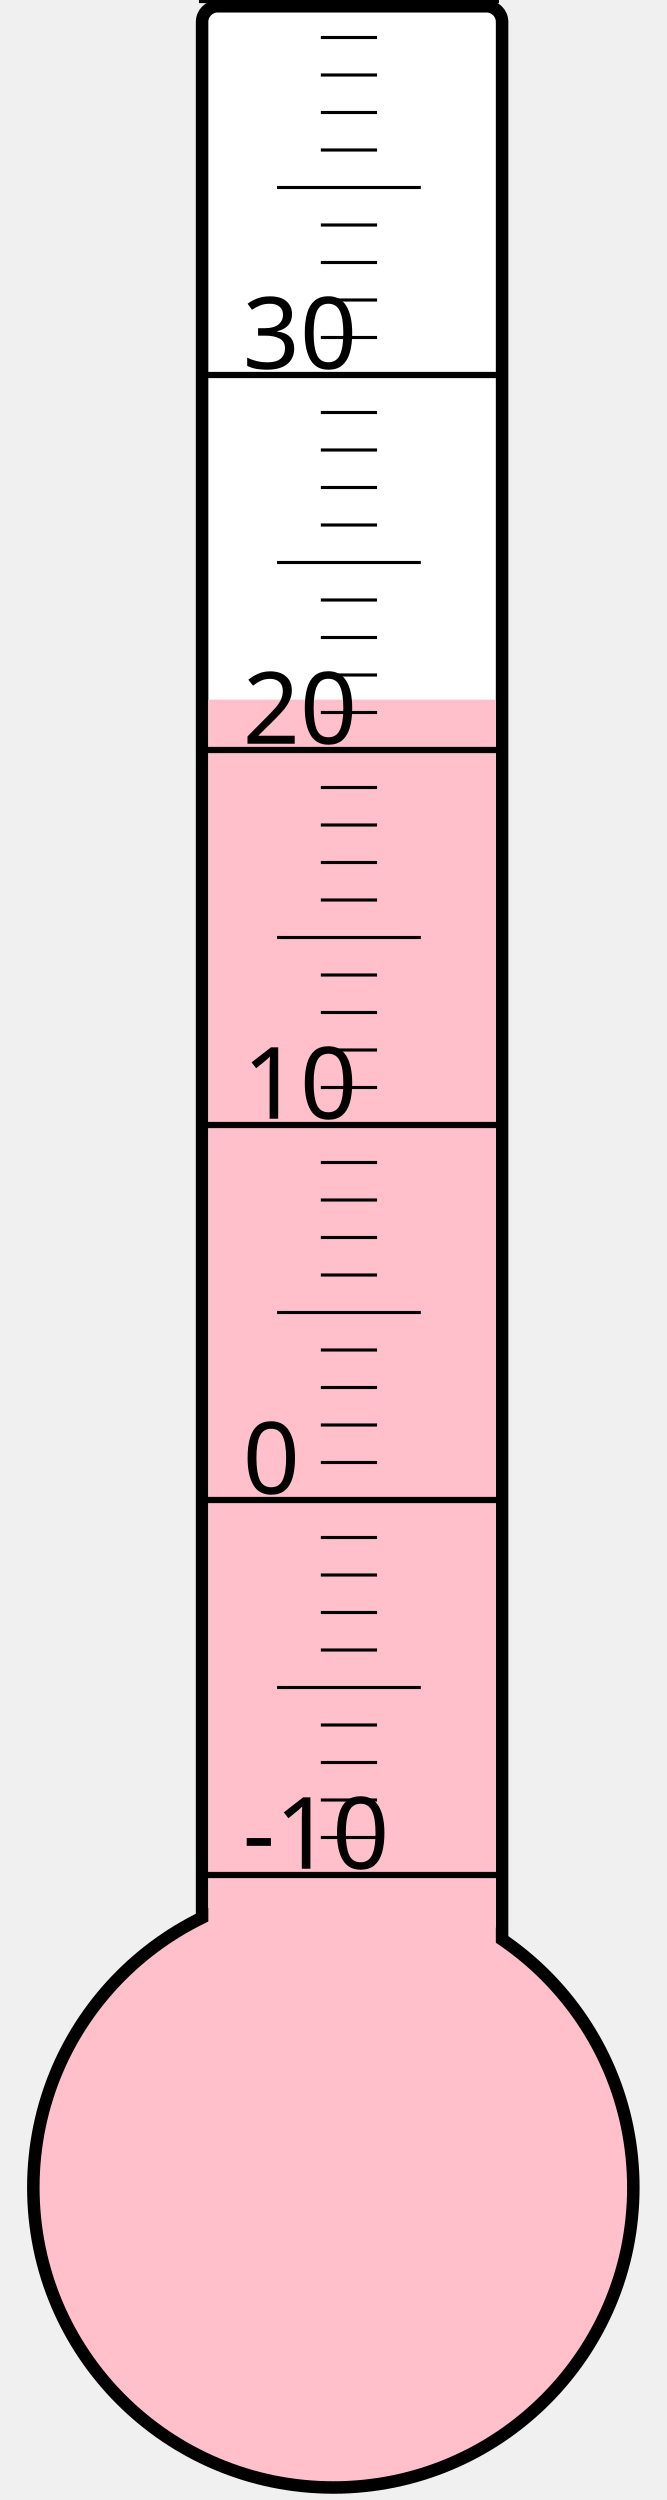
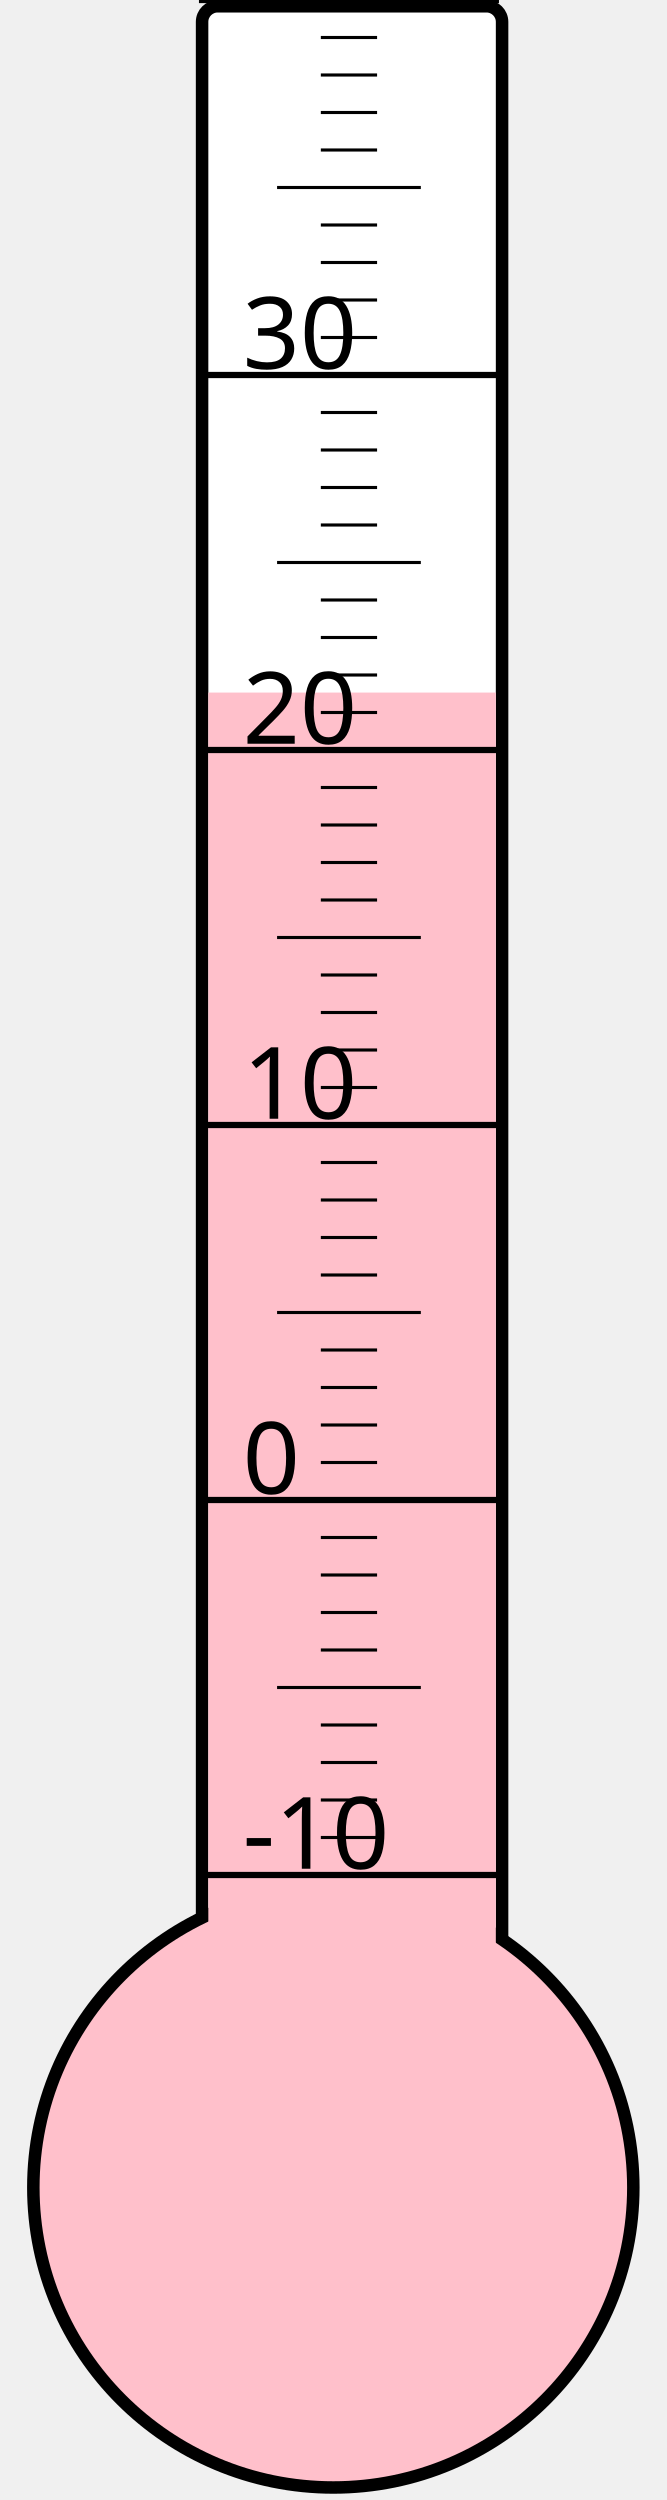
<svg xmlns="http://www.w3.org/2000/svg" width="40px" height="150px" viewBox="0 0 200 800">
  <rect width="200" height="800" x="0" y="0" style="fill: #ffffeb; fill-opacity: 0;" />
  <rect width="96" height="680" x="58" y="2" rx="5" ry="5" style="fill: white; fill-opacity: 1; stroke: black; stroke-width: 4;" />
  <circle cx="100" cy="700" r="96" style="fill: pink; stroke: black; stroke-width: 4;" />
-   <rect width="92" height="476.125" x="60" y="223.875" style="fill: pink; fill-opacity: 1; stroke-width: 0;" />
+   <rect width="92" height="478.375" x="60" y="221.625" style="fill: pink; fill-opacity: 1; stroke-width: 0;" />
  <text x="71" y="598" style="font-family: sans-serif; font-size: 24pt;">-10</text>
  <text x="71" y="478" style="font-family: sans-serif; font-size: 24pt;">0</text>
  <text x="71" y="358" style="font-family: sans-serif; font-size: 24pt;">10</text>
  <text x="71" y="238" style="font-family: sans-serif; font-size: 24pt;">20</text>
  <text x="71" y="118" style="font-family: sans-serif; font-size: 24pt;">30</text>
  <g style="stroke: black;">
    <line x1="57" y1="600" x2="153" y2="600" style="stroke-width: 2;" />
    <line x1="96" y1="588" x2="114" y2="588" style="stroke-width: 1;" />
    <line x1="96" y1="576" x2="114" y2="576" style="stroke-width: 1;" />
    <line x1="96" y1="564" x2="114" y2="564" style="stroke-width: 1;" />
    <line x1="96" y1="552" x2="114" y2="552" style="stroke-width: 1;" />
    <line x1="82" y1="540" x2="128" y2="540" style="stroke-width: 1;" />
    <line x1="96" y1="528" x2="114" y2="528" style="stroke-width: 1;" />
    <line x1="96" y1="516" x2="114" y2="516" style="stroke-width: 1;" />
    <line x1="96" y1="504" x2="114" y2="504" style="stroke-width: 1;" />
    <line x1="96" y1="492" x2="114" y2="492" style="stroke-width: 1;" />
    <line x1="57" y1="480" x2="153" y2="480" style="stroke-width: 2;" />
    <line x1="96" y1="468" x2="114" y2="468" style="stroke-width: 1;" />
    <line x1="96" y1="456" x2="114" y2="456" style="stroke-width: 1;" />
    <line x1="96" y1="444" x2="114" y2="444" style="stroke-width: 1;" />
    <line x1="96" y1="432" x2="114" y2="432" style="stroke-width: 1;" />
    <line x1="82" y1="420" x2="128" y2="420" style="stroke-width: 1;" />
    <line x1="96" y1="408" x2="114" y2="408" style="stroke-width: 1;" />
    <line x1="96" y1="396" x2="114" y2="396" style="stroke-width: 1;" />
    <line x1="96" y1="384" x2="114" y2="384" style="stroke-width: 1;" />
    <line x1="96" y1="372" x2="114" y2="372" style="stroke-width: 1;" />
    <line x1="57" y1="360" x2="153" y2="360" style="stroke-width: 2;" />
    <line x1="96" y1="348" x2="114" y2="348" style="stroke-width: 1;" />
    <line x1="96" y1="336" x2="114" y2="336" style="stroke-width: 1;" />
    <line x1="96" y1="324" x2="114" y2="324" style="stroke-width: 1;" />
    <line x1="96" y1="312" x2="114" y2="312" style="stroke-width: 1;" />
    <line x1="82" y1="300" x2="128" y2="300" style="stroke-width: 1;" />
    <line x1="96" y1="288" x2="114" y2="288" style="stroke-width: 1;" />
    <line x1="96" y1="276" x2="114" y2="276" style="stroke-width: 1;" />
    <line x1="96" y1="264" x2="114" y2="264" style="stroke-width: 1;" />
    <line x1="96" y1="252" x2="114" y2="252" style="stroke-width: 1;" />
    <line x1="57" y1="240" x2="153" y2="240" style="stroke-width: 2;" />
    <line x1="96" y1="228" x2="114" y2="228" style="stroke-width: 1;" />
    <line x1="96" y1="216" x2="114" y2="216" style="stroke-width: 1;" />
    <line x1="96" y1="204" x2="114" y2="204" style="stroke-width: 1;" />
    <line x1="96" y1="192" x2="114" y2="192" style="stroke-width: 1;" />
    <line x1="82" y1="180" x2="128" y2="180" style="stroke-width: 1;" />
    <line x1="96" y1="168" x2="114" y2="168" style="stroke-width: 1;" />
    <line x1="96" y1="156" x2="114" y2="156" style="stroke-width: 1;" />
    <line x1="96" y1="144" x2="114" y2="144" style="stroke-width: 1;" />
    <line x1="96" y1="132" x2="114" y2="132" style="stroke-width: 1;" />
    <line x1="57" y1="120" x2="153" y2="120" style="stroke-width: 2;" />
    <line x1="96" y1="108" x2="114" y2="108" style="stroke-width: 1;" />
    <line x1="96" y1="96" x2="114" y2="96" style="stroke-width: 1;" />
    <line x1="96" y1="84" x2="114" y2="84" style="stroke-width: 1;" />
    <line x1="96" y1="72" x2="114" y2="72" style="stroke-width: 1;" />
    <line x1="82" y1="60" x2="128" y2="60" style="stroke-width: 1;" />
    <line x1="96" y1="48" x2="114" y2="48" style="stroke-width: 1;" />
    <line x1="96" y1="36" x2="114" y2="36" style="stroke-width: 1;" />
    <line x1="96" y1="24" x2="114" y2="24" style="stroke-width: 1;" />
    <line x1="96" y1="12" x2="114" y2="12" style="stroke-width: 1;" />
    <line x1="57" y1="0" x2="153" y2="0" style="stroke-width: 2;" />
  </g>
</svg>
